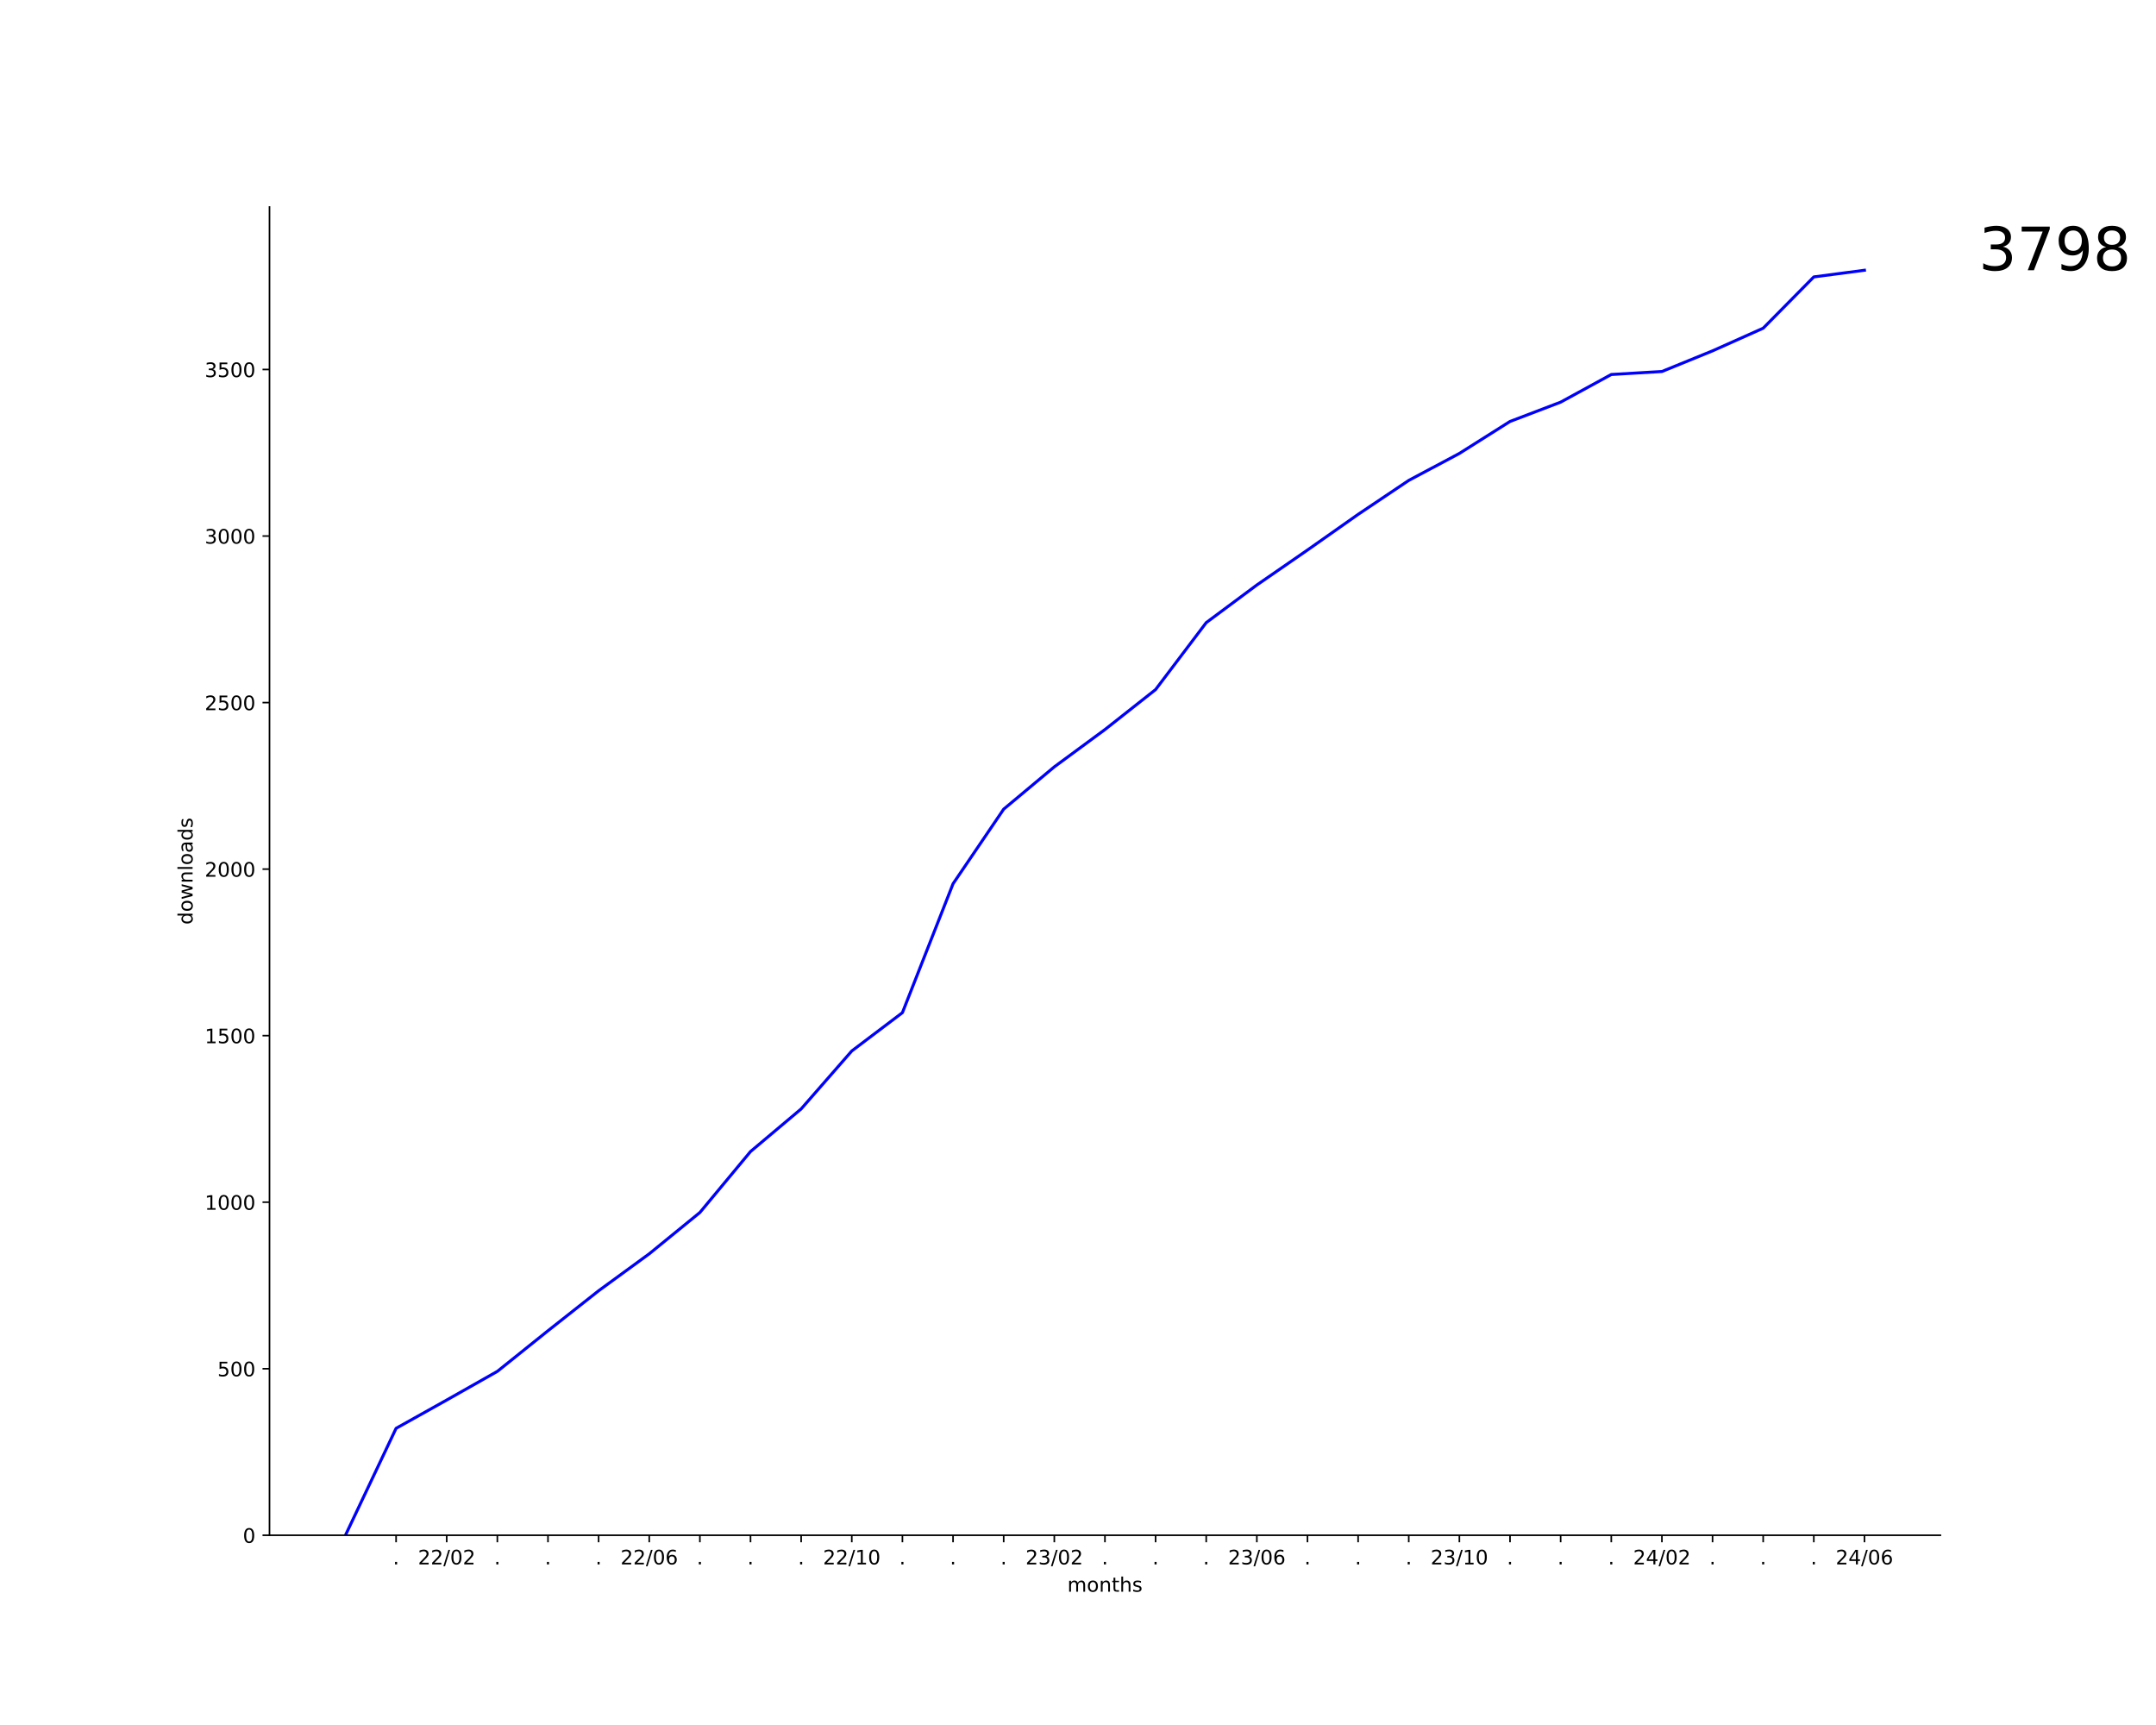
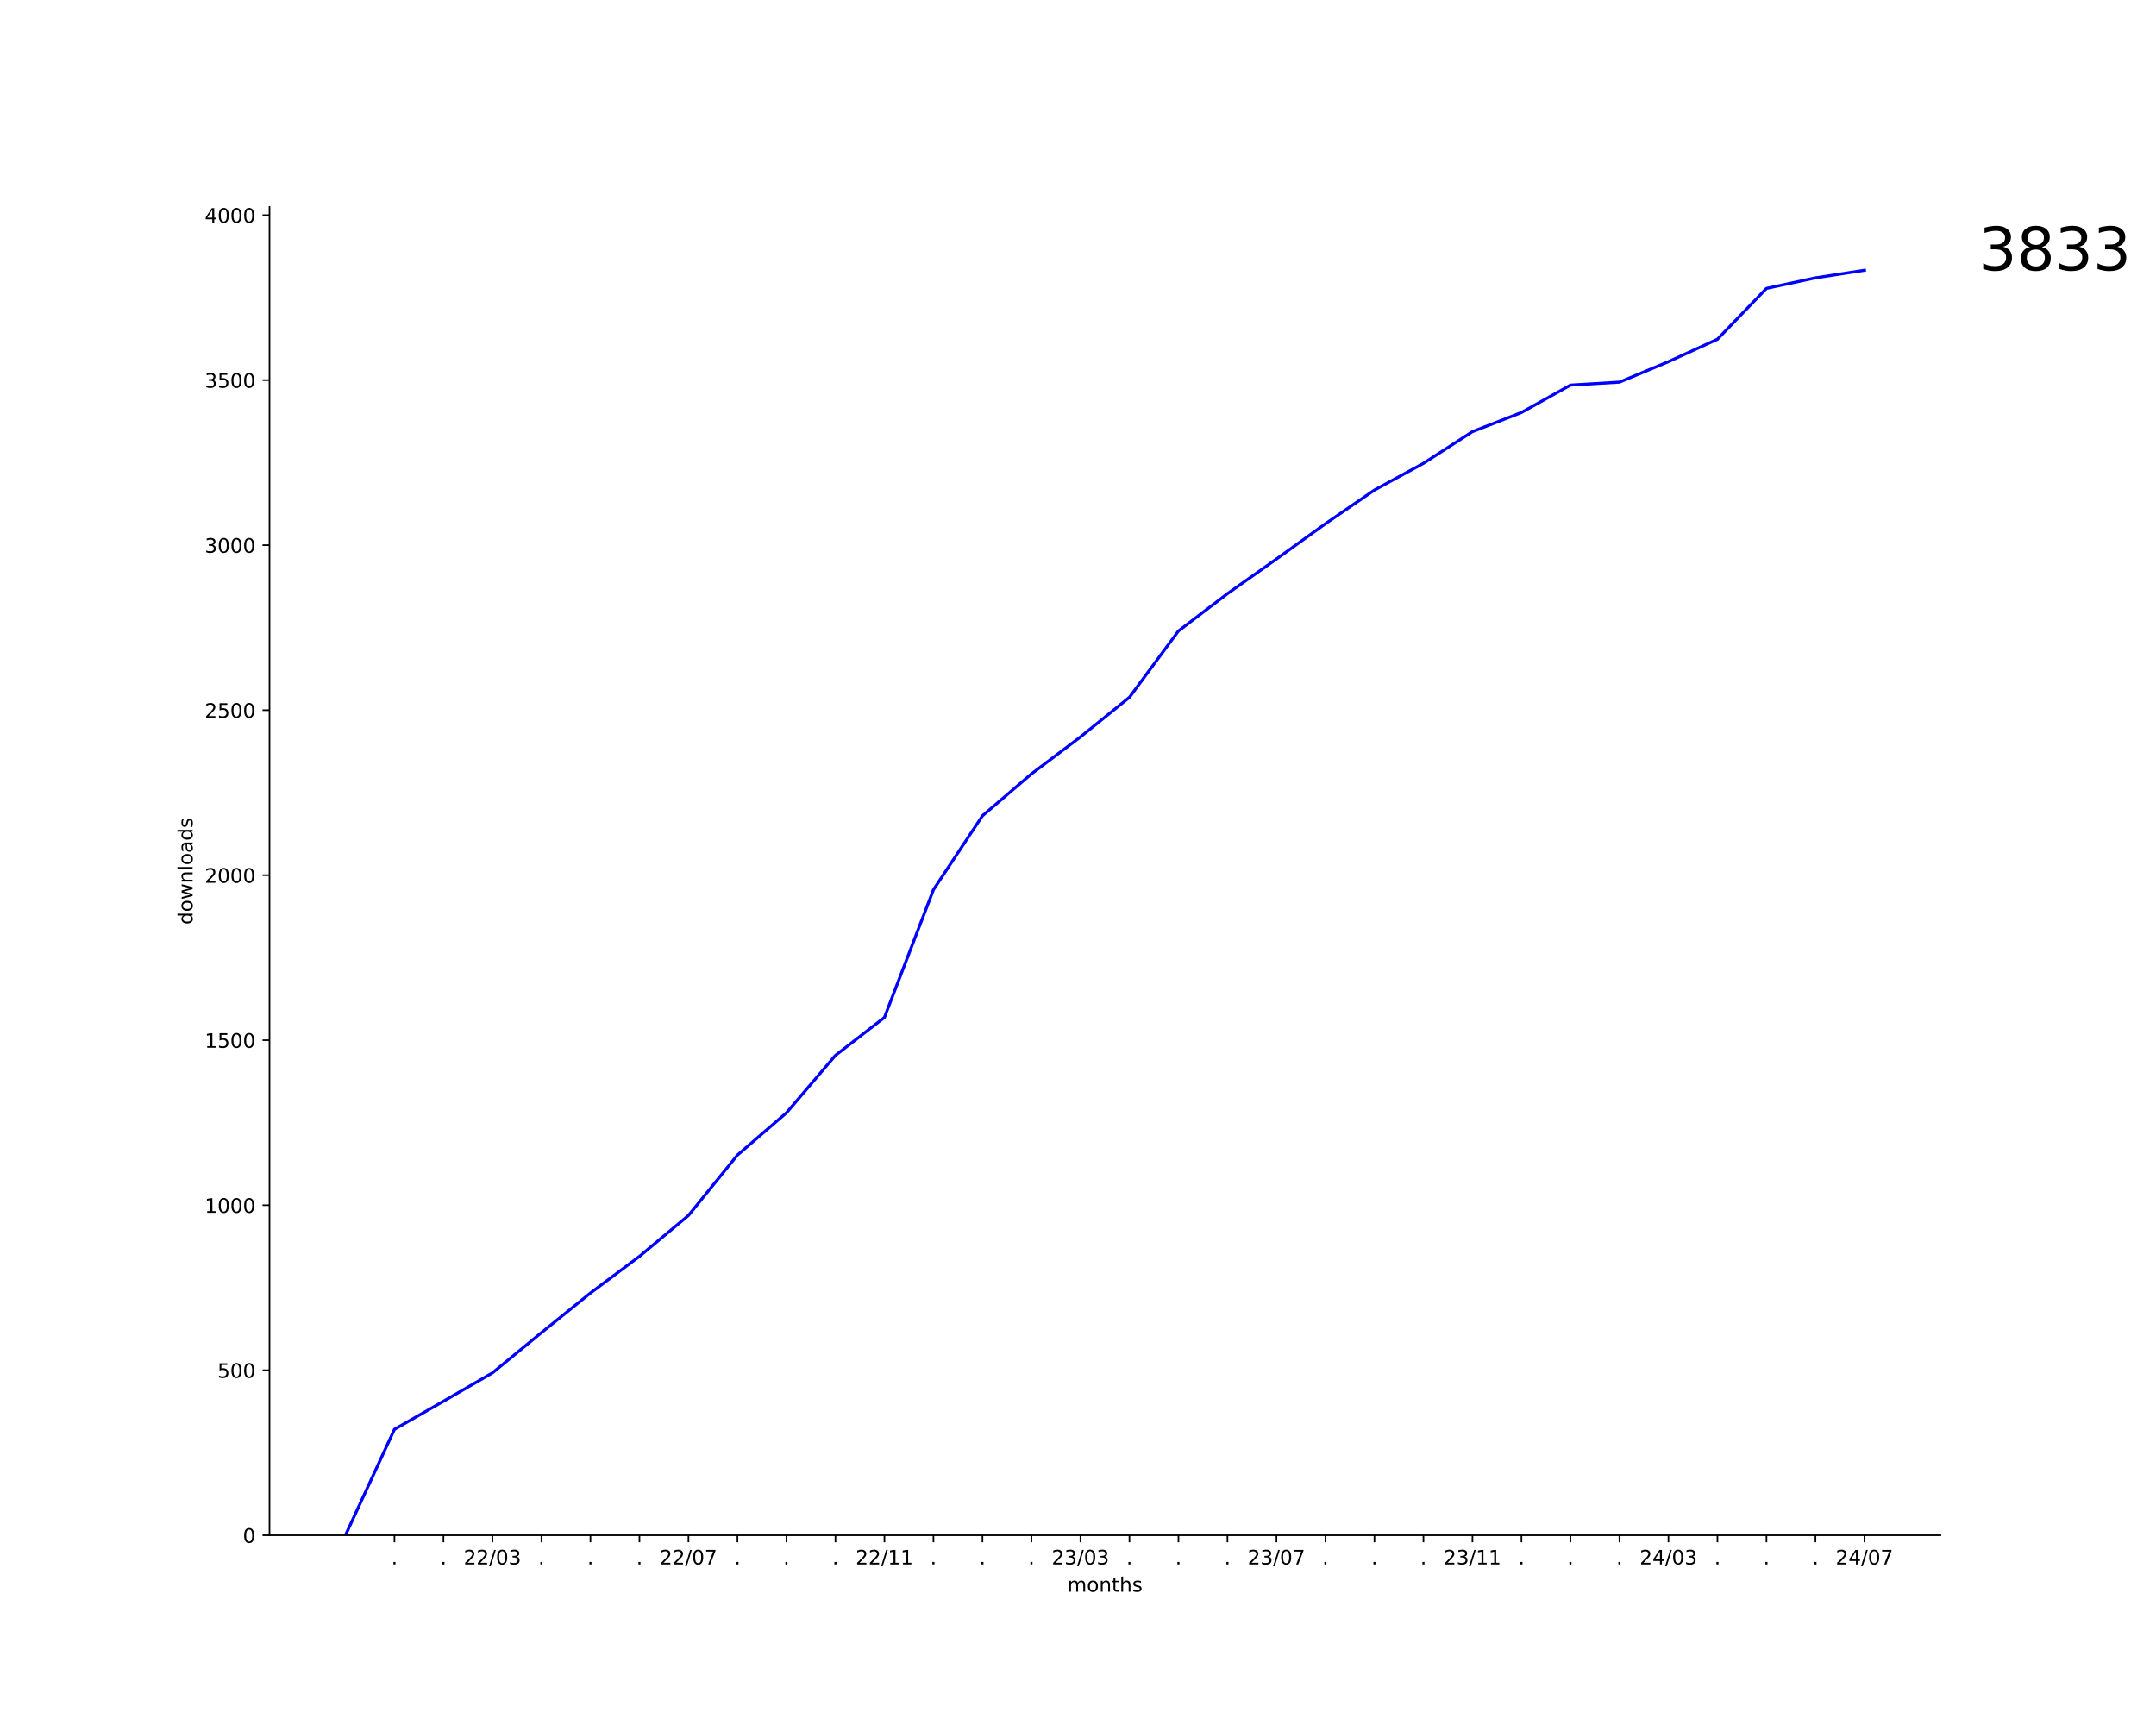
<svg xmlns="http://www.w3.org/2000/svg" xmlns:xlink="http://www.w3.org/1999/xlink" width="1080pt" height="864pt" viewBox="0 0 1080 864" version="1.1">
  <defs>
    <style type="text/css">*{stroke-linejoin: round; stroke-linecap: butt}</style>
  </defs>
  <g id="figure_1">
    <g id="patch_1">
      <path d="M 0 864  L 1080 864  L 1080 0  L 0 0  z " style="fill: #ffffff" />
    </g>
    <g id="axes_1">
      <g id="patch_2">
        <path d="M 135 768.96  L 972 768.96  L 972 103.68  L 135 103.68  z " style="fill: #ffffff" />
      </g>
      <g id="matplotlib.axis_1">
        <g id="xtick_1">
          <g id="line2d_1">
            <defs>
-               <path id="mad060a65c1" d="M 0 0  L 0 3.5  " style="stroke: #000000; stroke-width: 0.8" />
+               <path id="mf0cf3a2f2d" d="M 0 0  L 0 3.5  " style="stroke: #000000; stroke-width: 0.8" />
            </defs>
            <g>
-               <use xlink:href="#mad060a65c1" x="198.409" y="768.96" style="stroke: #000000; stroke-width: 0.8" />
+               <use xlink:href="#mf0cf3a2f2d" x="197.591" y="768.96" style="stroke: #000000; stroke-width: 0.8" />
            </g>
          </g>
          <g id="text_1">
-             <g transform="translate(196.82 783.5584) scale(0.1 -0.1)">
+             <g transform="translate(196.0018 783.5584) scale(0.1 -0.1)">
              <defs>
                <path id="DejaVuSans-2e" d="M 684 794  L 1344 794  L 1344 0  L 684 0  L 684 794  z " transform="scale(0.015625)" />
              </defs>
              <use xlink:href="#DejaVuSans-2e" />
            </g>
          </g>
        </g>
        <g id="xtick_2">
          <g id="line2d_2">
            <g>
-               <use xlink:href="#mad060a65c1" x="223.773" y="768.96" style="stroke: #000000; stroke-width: 0.8" />
+               <use xlink:href="#mf0cf3a2f2d" x="222.136" y="768.96" style="stroke: #000000; stroke-width: 0.8" />
            </g>
          </g>
          <g id="text_2">
-             <g transform="translate(209.3634 783.5584) scale(0.1 -0.1)">
+             <g transform="translate(220.5473 783.5584) scale(0.1 -0.1)">
+               <use xlink:href="#DejaVuSans-2e" />
+             </g>
+           </g>
+         </g>
+         <g id="xtick_3">
+           <g id="line2d_3">
+             <g>
+               <use xlink:href="#mf0cf3a2f2d" x="246.682" y="768.96" style="stroke: #000000; stroke-width: 0.8" />
+             </g>
+           </g>
+           <g id="text_3">
+             <g transform="translate(232.2724 783.5584) scale(0.1 -0.1)">
              <defs>
                <path id="DejaVuSans-32" d="M 1228 531  L 3431 531  L 3431 0  L 469 0  L 469 531  Q 828 903 1448 1529  Q 2069 2156 2228 2338  Q 2531 2678 2651 2914  Q 2772 3150 2772 3378  Q 2772 3750 2511 3984  Q 2250 4219 1831 4219  Q 1534 4219 1204 4116  Q 875 4013 500 3803  L 500 4441  Q 881 4594 1212 4672  Q 1544 4750 1819 4750  Q 2544 4750 2975 4387  Q 3406 4025 3406 3419  Q 3406 3131 3298 2873  Q 3191 2616 2906 2266  Q 2828 2175 2409 1742  Q 1991 1309 1228 531  z " transform="scale(0.015625)" />
                <path id="DejaVuSans-2f" d="M 1625 4666  L 2156 4666  L 531 -594  L 0 -594  L 1625 4666  z " transform="scale(0.015625)" />
                <path id="DejaVuSans-30" d="M 2034 4250  Q 1547 4250 1301 3770  Q 1056 3291 1056 2328  Q 1056 1369 1301 889  Q 1547 409 2034 409  Q 2525 409 2770 889  Q 3016 1369 3016 2328  Q 3016 3291 2770 3770  Q 2525 4250 2034 4250  z M 2034 4750  Q 2819 4750 3233 4129  Q 3647 3509 3647 2328  Q 3647 1150 3233 529  Q 2819 -91 2034 -91  Q 1250 -91 836 529  Q 422 1150 422 2328  Q 422 3509 836 4129  Q 1250 4750 2034 4750  z " transform="scale(0.015625)" />
+                 <path id="DejaVuSans-33" d="M 2597 2516  Q 3050 2419 3304 2112  Q 3559 1806 3559 1356  Q 3559 666 3084 287  Q 2609 -91 1734 -91  Q 1441 -91 1130 -33  Q 819 25 488 141  L 488 750  Q 750 597 1062 519  Q 1375 441 1716 441  Q 2309 441 2620 675  Q 2931 909 2931 1356  Q 2931 1769 2642 2001  Q 2353 2234 1838 2234  L 1294 2234  L 1294 2753  L 1863 2753  Q 2328 2753 2575 2939  Q 2822 3125 2822 3475  Q 2822 3834 2567 4026  Q 2313 4219 1838 4219  Q 1578 4219 1281 4162  Q 984 4106 628 3988  L 628 4550  Q 988 4650 1302 4700  Q 1616 4750 1894 4750  Q 2613 4750 3031 4423  Q 3450 4097 3450 3541  Q 3450 3153 3228 2886  Q 3006 2619 2597 2516  z " transform="scale(0.015625)" />
              </defs>
              <use xlink:href="#DejaVuSans-32" />
              <use xlink:href="#DejaVuSans-32" x="63.623" />
              <use xlink:href="#DejaVuSans-2f" x="127.246" />
              <use xlink:href="#DejaVuSans-30" x="160.938" />
-               <use xlink:href="#DejaVuSans-32" x="224.561" />
-             </g>
-           </g>
-         </g>
-         <g id="xtick_3">
-           <g id="line2d_3">
-             <g>
-               <use xlink:href="#mad060a65c1" x="249.136" y="768.96" style="stroke: #000000; stroke-width: 0.8" />
-             </g>
-           </g>
-           <g id="text_3">
-             <g transform="translate(247.5473 783.5584) scale(0.1 -0.1)">
-               <use xlink:href="#DejaVuSans-2e" />
+               <use xlink:href="#DejaVuSans-33" x="224.561" />
            </g>
          </g>
        </g>
        <g id="xtick_4">
          <g id="line2d_4">
            <g>
-               <use xlink:href="#mad060a65c1" x="274.5" y="768.96" style="stroke: #000000; stroke-width: 0.8" />
+               <use xlink:href="#mf0cf3a2f2d" x="271.227" y="768.96" style="stroke: #000000; stroke-width: 0.8" />
            </g>
          </g>
          <g id="text_4">
-             <g transform="translate(272.9109 783.5584) scale(0.1 -0.1)">
+             <g transform="translate(269.6382 783.5584) scale(0.1 -0.1)">
              <use xlink:href="#DejaVuSans-2e" />
            </g>
          </g>
        </g>
        <g id="xtick_5">
          <g id="line2d_5">
            <g>
-               <use xlink:href="#mad060a65c1" x="299.864" y="768.96" style="stroke: #000000; stroke-width: 0.8" />
+               <use xlink:href="#mf0cf3a2f2d" x="295.773" y="768.96" style="stroke: #000000; stroke-width: 0.8" />
            </g>
          </g>
          <g id="text_5">
-             <g transform="translate(298.2746 783.5584) scale(0.1 -0.1)">
+             <g transform="translate(294.1837 783.5584) scale(0.1 -0.1)">
              <use xlink:href="#DejaVuSans-2e" />
            </g>
          </g>
        </g>
        <g id="xtick_6">
          <g id="line2d_6">
            <g>
-               <use xlink:href="#mad060a65c1" x="325.227" y="768.96" style="stroke: #000000; stroke-width: 0.8" />
+               <use xlink:href="#mf0cf3a2f2d" x="320.318" y="768.96" style="stroke: #000000; stroke-width: 0.8" />
            </g>
          </g>
          <g id="text_6">
-             <g transform="translate(310.8179 783.5584) scale(0.1 -0.1)">
-               <defs>
-                 <path id="DejaVuSans-36" d="M 2113 2584  Q 1688 2584 1439 2293  Q 1191 2003 1191 1497  Q 1191 994 1439 701  Q 1688 409 2113 409  Q 2538 409 2786 701  Q 3034 994 3034 1497  Q 3034 2003 2786 2293  Q 2538 2584 2113 2584  z M 3366 4563  L 3366 3988  Q 3128 4100 2886 4159  Q 2644 4219 2406 4219  Q 1781 4219 1451 3797  Q 1122 3375 1075 2522  Q 1259 2794 1537 2939  Q 1816 3084 2150 3084  Q 2853 3084 3261 2657  Q 3669 2231 3669 1497  Q 3669 778 3244 343  Q 2819 -91 2113 -91  Q 1303 -91 875 529  Q 447 1150 447 2328  Q 447 3434 972 4092  Q 1497 4750 2381 4750  Q 2619 4750 2861 4703  Q 3103 4656 3366 4563  z " transform="scale(0.015625)" />
-               </defs>
-               <use xlink:href="#DejaVuSans-32" />
-               <use xlink:href="#DejaVuSans-32" x="63.623" />
-               <use xlink:href="#DejaVuSans-2f" x="127.246" />
-               <use xlink:href="#DejaVuSans-30" x="160.938" />
-               <use xlink:href="#DejaVuSans-36" x="224.561" />
+             <g transform="translate(318.7291 783.5584) scale(0.1 -0.1)">
+               <use xlink:href="#DejaVuSans-2e" />
            </g>
          </g>
        </g>
        <g id="xtick_7">
          <g id="line2d_7">
            <g>
-               <use xlink:href="#mad060a65c1" x="350.591" y="768.96" style="stroke: #000000; stroke-width: 0.8" />
+               <use xlink:href="#mf0cf3a2f2d" x="344.864" y="768.96" style="stroke: #000000; stroke-width: 0.8" />
            </g>
          </g>
          <g id="text_7">
-             <g transform="translate(349.0018 783.5584) scale(0.1 -0.1)">
-               <use xlink:href="#DejaVuSans-2e" />
+             <g transform="translate(330.4543 783.5584) scale(0.1 -0.1)">
+               <defs>
+                 <path id="DejaVuSans-37" d="M 525 4666  L 3525 4666  L 3525 4397  L 1831 0  L 1172 0  L 2766 4134  L 525 4134  L 525 4666  z " transform="scale(0.015625)" />
+               </defs>
+               <use xlink:href="#DejaVuSans-32" />
+               <use xlink:href="#DejaVuSans-32" x="63.623" />
+               <use xlink:href="#DejaVuSans-2f" x="127.246" />
+               <use xlink:href="#DejaVuSans-30" x="160.938" />
+               <use xlink:href="#DejaVuSans-37" x="224.561" />
            </g>
          </g>
        </g>
        <g id="xtick_8">
          <g id="line2d_8">
            <g>
-               <use xlink:href="#mad060a65c1" x="375.955" y="768.96" style="stroke: #000000; stroke-width: 0.8" />
+               <use xlink:href="#mf0cf3a2f2d" x="369.409" y="768.96" style="stroke: #000000; stroke-width: 0.8" />
            </g>
          </g>
          <g id="text_8">
-             <g transform="translate(374.3655 783.5584) scale(0.1 -0.1)">
+             <g transform="translate(367.82 783.5584) scale(0.1 -0.1)">
              <use xlink:href="#DejaVuSans-2e" />
            </g>
          </g>
        </g>
        <g id="xtick_9">
          <g id="line2d_9">
            <g>
-               <use xlink:href="#mad060a65c1" x="401.318" y="768.96" style="stroke: #000000; stroke-width: 0.8" />
+               <use xlink:href="#mf0cf3a2f2d" x="393.955" y="768.96" style="stroke: #000000; stroke-width: 0.8" />
            </g>
          </g>
          <g id="text_9">
-             <g transform="translate(399.7291 783.5584) scale(0.1 -0.1)">
+             <g transform="translate(392.3655 783.5584) scale(0.1 -0.1)">
              <use xlink:href="#DejaVuSans-2e" />
            </g>
          </g>
        </g>
        <g id="xtick_10">
          <g id="line2d_10">
            <g>
-               <use xlink:href="#mad060a65c1" x="426.682" y="768.96" style="stroke: #000000; stroke-width: 0.8" />
+               <use xlink:href="#mf0cf3a2f2d" x="418.5" y="768.96" style="stroke: #000000; stroke-width: 0.8" />
            </g>
          </g>
          <g id="text_10">
-             <g transform="translate(412.2724 783.5584) scale(0.1 -0.1)">
+             <g transform="translate(416.9109 783.5584) scale(0.1 -0.1)">
+               <use xlink:href="#DejaVuSans-2e" />
+             </g>
+           </g>
+         </g>
+         <g id="xtick_11">
+           <g id="line2d_11">
+             <g>
+               <use xlink:href="#mf0cf3a2f2d" x="443.045" y="768.96" style="stroke: #000000; stroke-width: 0.8" />
+             </g>
+           </g>
+           <g id="text_11">
+             <g transform="translate(428.6361 783.5584) scale(0.1 -0.1)">
              <defs>
                <path id="DejaVuSans-31" d="M 794 531  L 1825 531  L 1825 4091  L 703 3866  L 703 4441  L 1819 4666  L 2450 4666  L 2450 531  L 3481 531  L 3481 0  L 794 0  L 794 531  z " transform="scale(0.015625)" />
              </defs>
              <use xlink:href="#DejaVuSans-32" />
              <use xlink:href="#DejaVuSans-32" x="63.623" />
              <use xlink:href="#DejaVuSans-2f" x="127.246" />
              <use xlink:href="#DejaVuSans-31" x="160.938" />
-               <use xlink:href="#DejaVuSans-30" x="224.561" />
-             </g>
-           </g>
-         </g>
-         <g id="xtick_11">
-           <g id="line2d_11">
-             <g>
-               <use xlink:href="#mad060a65c1" x="452.045" y="768.96" style="stroke: #000000; stroke-width: 0.8" />
-             </g>
-           </g>
-           <g id="text_11">
-             <g transform="translate(450.4564 783.5584) scale(0.1 -0.1)">
-               <use xlink:href="#DejaVuSans-2e" />
+               <use xlink:href="#DejaVuSans-31" x="224.561" />
            </g>
          </g>
        </g>
        <g id="xtick_12">
          <g id="line2d_12">
            <g>
-               <use xlink:href="#mad060a65c1" x="477.409" y="768.96" style="stroke: #000000; stroke-width: 0.8" />
+               <use xlink:href="#mf0cf3a2f2d" x="467.591" y="768.96" style="stroke: #000000; stroke-width: 0.8" />
            </g>
          </g>
          <g id="text_12">
-             <g transform="translate(475.82 783.5584) scale(0.1 -0.1)">
+             <g transform="translate(466.0018 783.5584) scale(0.1 -0.1)">
              <use xlink:href="#DejaVuSans-2e" />
            </g>
          </g>
        </g>
        <g id="xtick_13">
          <g id="line2d_13">
            <g>
-               <use xlink:href="#mad060a65c1" x="502.773" y="768.96" style="stroke: #000000; stroke-width: 0.8" />
+               <use xlink:href="#mf0cf3a2f2d" x="492.136" y="768.96" style="stroke: #000000; stroke-width: 0.8" />
            </g>
          </g>
          <g id="text_13">
-             <g transform="translate(501.1837 783.5584) scale(0.1 -0.1)">
+             <g transform="translate(490.5473 783.5584) scale(0.1 -0.1)">
              <use xlink:href="#DejaVuSans-2e" />
            </g>
          </g>
        </g>
        <g id="xtick_14">
          <g id="line2d_14">
            <g>
-               <use xlink:href="#mad060a65c1" x="528.136" y="768.96" style="stroke: #000000; stroke-width: 0.8" />
+               <use xlink:href="#mf0cf3a2f2d" x="516.682" y="768.96" style="stroke: #000000; stroke-width: 0.8" />
            </g>
          </g>
          <g id="text_14">
-             <g transform="translate(513.727 783.5584) scale(0.1 -0.1)">
-               <defs>
-                 <path id="DejaVuSans-33" d="M 2597 2516  Q 3050 2419 3304 2112  Q 3559 1806 3559 1356  Q 3559 666 3084 287  Q 2609 -91 1734 -91  Q 1441 -91 1130 -33  Q 819 25 488 141  L 488 750  Q 750 597 1062 519  Q 1375 441 1716 441  Q 2309 441 2620 675  Q 2931 909 2931 1356  Q 2931 1769 2642 2001  Q 2353 2234 1838 2234  L 1294 2234  L 1294 2753  L 1863 2753  Q 2328 2753 2575 2939  Q 2822 3125 2822 3475  Q 2822 3834 2567 4026  Q 2313 4219 1838 4219  Q 1578 4219 1281 4162  Q 984 4106 628 3988  L 628 4550  Q 988 4650 1302 4700  Q 1616 4750 1894 4750  Q 2613 4750 3031 4423  Q 3450 4097 3450 3541  Q 3450 3153 3228 2886  Q 3006 2619 2597 2516  z " transform="scale(0.015625)" />
-               </defs>
-               <use xlink:href="#DejaVuSans-32" />
-               <use xlink:href="#DejaVuSans-33" x="63.623" />
-               <use xlink:href="#DejaVuSans-2f" x="127.246" />
-               <use xlink:href="#DejaVuSans-30" x="160.938" />
-               <use xlink:href="#DejaVuSans-32" x="224.561" />
+             <g transform="translate(515.0928 783.5584) scale(0.1 -0.1)">
+               <use xlink:href="#DejaVuSans-2e" />
            </g>
          </g>
        </g>
        <g id="xtick_15">
          <g id="line2d_15">
            <g>
-               <use xlink:href="#mad060a65c1" x="553.5" y="768.96" style="stroke: #000000; stroke-width: 0.8" />
+               <use xlink:href="#mf0cf3a2f2d" x="541.227" y="768.96" style="stroke: #000000; stroke-width: 0.8" />
            </g>
          </g>
          <g id="text_15">
-             <g transform="translate(551.9109 783.5584) scale(0.1 -0.1)">
-               <use xlink:href="#DejaVuSans-2e" />
+             <g transform="translate(526.8179 783.5584) scale(0.1 -0.1)">
+               <use xlink:href="#DejaVuSans-32" />
+               <use xlink:href="#DejaVuSans-33" x="63.623" />
+               <use xlink:href="#DejaVuSans-2f" x="127.246" />
+               <use xlink:href="#DejaVuSans-30" x="160.938" />
+               <use xlink:href="#DejaVuSans-33" x="224.561" />
            </g>
          </g>
        </g>
        <g id="xtick_16">
          <g id="line2d_16">
            <g>
-               <use xlink:href="#mad060a65c1" x="578.864" y="768.96" style="stroke: #000000; stroke-width: 0.8" />
+               <use xlink:href="#mf0cf3a2f2d" x="565.773" y="768.96" style="stroke: #000000; stroke-width: 0.8" />
            </g>
          </g>
          <g id="text_16">
-             <g transform="translate(577.2746 783.5584) scale(0.1 -0.1)">
+             <g transform="translate(564.1837 783.5584) scale(0.1 -0.1)">
              <use xlink:href="#DejaVuSans-2e" />
            </g>
          </g>
        </g>
        <g id="xtick_17">
          <g id="line2d_17">
            <g>
-               <use xlink:href="#mad060a65c1" x="604.227" y="768.96" style="stroke: #000000; stroke-width: 0.8" />
+               <use xlink:href="#mf0cf3a2f2d" x="590.318" y="768.96" style="stroke: #000000; stroke-width: 0.8" />
            </g>
          </g>
          <g id="text_17">
-             <g transform="translate(602.6382 783.5584) scale(0.1 -0.1)">
+             <g transform="translate(588.7291 783.5584) scale(0.1 -0.1)">
              <use xlink:href="#DejaVuSans-2e" />
            </g>
          </g>
        </g>
        <g id="xtick_18">
          <g id="line2d_18">
            <g>
-               <use xlink:href="#mad060a65c1" x="629.591" y="768.96" style="stroke: #000000; stroke-width: 0.8" />
+               <use xlink:href="#mf0cf3a2f2d" x="614.864" y="768.96" style="stroke: #000000; stroke-width: 0.8" />
            </g>
          </g>
          <g id="text_18">
-             <g transform="translate(615.1815 783.5584) scale(0.1 -0.1)">
-               <use xlink:href="#DejaVuSans-32" />
-               <use xlink:href="#DejaVuSans-33" x="63.623" />
-               <use xlink:href="#DejaVuSans-2f" x="127.246" />
-               <use xlink:href="#DejaVuSans-30" x="160.938" />
-               <use xlink:href="#DejaVuSans-36" x="224.561" />
+             <g transform="translate(613.2746 783.5584) scale(0.1 -0.1)">
+               <use xlink:href="#DejaVuSans-2e" />
            </g>
          </g>
        </g>
        <g id="xtick_19">
          <g id="line2d_19">
            <g>
-               <use xlink:href="#mad060a65c1" x="654.955" y="768.96" style="stroke: #000000; stroke-width: 0.8" />
+               <use xlink:href="#mf0cf3a2f2d" x="639.409" y="768.96" style="stroke: #000000; stroke-width: 0.8" />
            </g>
          </g>
          <g id="text_19">
-             <g transform="translate(653.3655 783.5584) scale(0.1 -0.1)">
-               <use xlink:href="#DejaVuSans-2e" />
+             <g transform="translate(624.9997 783.5584) scale(0.1 -0.1)">
+               <use xlink:href="#DejaVuSans-32" />
+               <use xlink:href="#DejaVuSans-33" x="63.623" />
+               <use xlink:href="#DejaVuSans-2f" x="127.246" />
+               <use xlink:href="#DejaVuSans-30" x="160.938" />
+               <use xlink:href="#DejaVuSans-37" x="224.561" />
            </g>
          </g>
        </g>
        <g id="xtick_20">
          <g id="line2d_20">
            <g>
-               <use xlink:href="#mad060a65c1" x="680.318" y="768.96" style="stroke: #000000; stroke-width: 0.8" />
+               <use xlink:href="#mf0cf3a2f2d" x="663.955" y="768.96" style="stroke: #000000; stroke-width: 0.8" />
            </g>
          </g>
          <g id="text_20">
-             <g transform="translate(678.7291 783.5584) scale(0.1 -0.1)">
+             <g transform="translate(662.3655 783.5584) scale(0.1 -0.1)">
              <use xlink:href="#DejaVuSans-2e" />
            </g>
          </g>
        </g>
        <g id="xtick_21">
          <g id="line2d_21">
            <g>
-               <use xlink:href="#mad060a65c1" x="705.682" y="768.96" style="stroke: #000000; stroke-width: 0.8" />
+               <use xlink:href="#mf0cf3a2f2d" x="688.5" y="768.96" style="stroke: #000000; stroke-width: 0.8" />
            </g>
          </g>
          <g id="text_21">
-             <g transform="translate(704.0928 783.5584) scale(0.1 -0.1)">
+             <g transform="translate(686.9109 783.5584) scale(0.1 -0.1)">
              <use xlink:href="#DejaVuSans-2e" />
            </g>
          </g>
        </g>
        <g id="xtick_22">
          <g id="line2d_22">
            <g>
-               <use xlink:href="#mad060a65c1" x="731.045" y="768.96" style="stroke: #000000; stroke-width: 0.8" />
+               <use xlink:href="#mf0cf3a2f2d" x="713.045" y="768.96" style="stroke: #000000; stroke-width: 0.8" />
            </g>
          </g>
          <g id="text_22">
-             <g transform="translate(716.6361 783.5584) scale(0.1 -0.1)">
-               <use xlink:href="#DejaVuSans-32" />
-               <use xlink:href="#DejaVuSans-33" x="63.623" />
-               <use xlink:href="#DejaVuSans-2f" x="127.246" />
-               <use xlink:href="#DejaVuSans-31" x="160.938" />
-               <use xlink:href="#DejaVuSans-30" x="224.561" />
+             <g transform="translate(711.4564 783.5584) scale(0.1 -0.1)">
+               <use xlink:href="#DejaVuSans-2e" />
            </g>
          </g>
        </g>
        <g id="xtick_23">
          <g id="line2d_23">
            <g>
-               <use xlink:href="#mad060a65c1" x="756.409" y="768.96" style="stroke: #000000; stroke-width: 0.8" />
+               <use xlink:href="#mf0cf3a2f2d" x="737.591" y="768.96" style="stroke: #000000; stroke-width: 0.8" />
            </g>
          </g>
          <g id="text_23">
-             <g transform="translate(754.82 783.5584) scale(0.1 -0.1)">
-               <use xlink:href="#DejaVuSans-2e" />
+             <g transform="translate(723.1815 783.5584) scale(0.1 -0.1)">
+               <use xlink:href="#DejaVuSans-32" />
+               <use xlink:href="#DejaVuSans-33" x="63.623" />
+               <use xlink:href="#DejaVuSans-2f" x="127.246" />
+               <use xlink:href="#DejaVuSans-31" x="160.938" />
+               <use xlink:href="#DejaVuSans-31" x="224.561" />
            </g>
          </g>
        </g>
        <g id="xtick_24">
          <g id="line2d_24">
            <g>
-               <use xlink:href="#mad060a65c1" x="781.773" y="768.96" style="stroke: #000000; stroke-width: 0.8" />
+               <use xlink:href="#mf0cf3a2f2d" x="762.136" y="768.96" style="stroke: #000000; stroke-width: 0.8" />
            </g>
          </g>
          <g id="text_24">
-             <g transform="translate(780.1837 783.5584) scale(0.1 -0.1)">
+             <g transform="translate(760.5473 783.5584) scale(0.1 -0.1)">
              <use xlink:href="#DejaVuSans-2e" />
            </g>
          </g>
        </g>
        <g id="xtick_25">
          <g id="line2d_25">
            <g>
-               <use xlink:href="#mad060a65c1" x="807.136" y="768.96" style="stroke: #000000; stroke-width: 0.8" />
+               <use xlink:href="#mf0cf3a2f2d" x="786.682" y="768.96" style="stroke: #000000; stroke-width: 0.8" />
            </g>
          </g>
          <g id="text_25">
-             <g transform="translate(805.5473 783.5584) scale(0.1 -0.1)">
+             <g transform="translate(785.0928 783.5584) scale(0.1 -0.1)">
              <use xlink:href="#DejaVuSans-2e" />
            </g>
          </g>
        </g>
        <g id="xtick_26">
          <g id="line2d_26">
            <g>
-               <use xlink:href="#mad060a65c1" x="832.5" y="768.96" style="stroke: #000000; stroke-width: 0.8" />
+               <use xlink:href="#mf0cf3a2f2d" x="811.227" y="768.96" style="stroke: #000000; stroke-width: 0.8" />
            </g>
          </g>
          <g id="text_26">
-             <g transform="translate(818.0906 783.5584) scale(0.1 -0.1)">
+             <g transform="translate(809.6382 783.5584) scale(0.1 -0.1)">
+               <use xlink:href="#DejaVuSans-2e" />
+             </g>
+           </g>
+         </g>
+         <g id="xtick_27">
+           <g id="line2d_27">
+             <g>
+               <use xlink:href="#mf0cf3a2f2d" x="835.773" y="768.96" style="stroke: #000000; stroke-width: 0.8" />
+             </g>
+           </g>
+           <g id="text_27">
+             <g transform="translate(821.3634 783.5584) scale(0.1 -0.1)">
              <defs>
                <path id="DejaVuSans-34" d="M 2419 4116  L 825 1625  L 2419 1625  L 2419 4116  z M 2253 4666  L 3047 4666  L 3047 1625  L 3713 1625  L 3713 1100  L 3047 1100  L 3047 0  L 2419 0  L 2419 1100  L 313 1100  L 313 1709  L 2253 4666  z " transform="scale(0.015625)" />
              </defs>
              <use xlink:href="#DejaVuSans-32" />
              <use xlink:href="#DejaVuSans-34" x="63.623" />
              <use xlink:href="#DejaVuSans-2f" x="127.246" />
              <use xlink:href="#DejaVuSans-30" x="160.938" />
-               <use xlink:href="#DejaVuSans-32" x="224.561" />
-             </g>
-           </g>
-         </g>
-         <g id="xtick_27">
-           <g id="line2d_27">
-             <g>
-               <use xlink:href="#mad060a65c1" x="857.864" y="768.96" style="stroke: #000000; stroke-width: 0.8" />
-             </g>
-           </g>
-           <g id="text_27">
-             <g transform="translate(856.2746 783.5584) scale(0.1 -0.1)">
-               <use xlink:href="#DejaVuSans-2e" />
+               <use xlink:href="#DejaVuSans-33" x="224.561" />
            </g>
          </g>
        </g>
        <g id="xtick_28">
          <g id="line2d_28">
            <g>
-               <use xlink:href="#mad060a65c1" x="883.227" y="768.96" style="stroke: #000000; stroke-width: 0.8" />
+               <use xlink:href="#mf0cf3a2f2d" x="860.318" y="768.96" style="stroke: #000000; stroke-width: 0.8" />
            </g>
          </g>
          <g id="text_28">
-             <g transform="translate(881.6382 783.5584) scale(0.1 -0.1)">
+             <g transform="translate(858.7291 783.5584) scale(0.1 -0.1)">
              <use xlink:href="#DejaVuSans-2e" />
            </g>
          </g>
        </g>
        <g id="xtick_29">
          <g id="line2d_29">
            <g>
-               <use xlink:href="#mad060a65c1" x="908.591" y="768.96" style="stroke: #000000; stroke-width: 0.8" />
+               <use xlink:href="#mf0cf3a2f2d" x="884.864" y="768.96" style="stroke: #000000; stroke-width: 0.8" />
            </g>
          </g>
          <g id="text_29">
-             <g transform="translate(907.0018 783.5584) scale(0.1 -0.1)">
+             <g transform="translate(883.2746 783.5584) scale(0.1 -0.1)">
              <use xlink:href="#DejaVuSans-2e" />
            </g>
          </g>
        </g>
        <g id="xtick_30">
          <g id="line2d_30">
            <g>
-               <use xlink:href="#mad060a65c1" x="933.955" y="768.96" style="stroke: #000000; stroke-width: 0.8" />
+               <use xlink:href="#mf0cf3a2f2d" x="909.409" y="768.96" style="stroke: #000000; stroke-width: 0.8" />
            </g>
          </g>
          <g id="text_30">
+             <g transform="translate(907.82 783.5584) scale(0.1 -0.1)">
+               <use xlink:href="#DejaVuSans-2e" />
+             </g>
+           </g>
+         </g>
+         <g id="xtick_31">
+           <g id="line2d_31">
+             <g>
+               <use xlink:href="#mf0cf3a2f2d" x="933.955" y="768.96" style="stroke: #000000; stroke-width: 0.8" />
+             </g>
+           </g>
+           <g id="text_31">
            <g transform="translate(919.5452 783.5584) scale(0.1 -0.1)">
              <use xlink:href="#DejaVuSans-32" />
              <use xlink:href="#DejaVuSans-34" x="63.623" />
              <use xlink:href="#DejaVuSans-2f" x="127.246" />
              <use xlink:href="#DejaVuSans-30" x="160.938" />
-               <use xlink:href="#DejaVuSans-36" x="224.561" />
-             </g>
-           </g>
-         </g>
-         <g id="text_31">
+               <use xlink:href="#DejaVuSans-37" x="224.561" />
+             </g>
+           </g>
+         </g>
+         <g id="text_32">
          <g transform="translate(534.668 797.2366) scale(0.1 -0.1)">
            <defs>
              <path id="DejaVuSans-6d" d="M 3328 2828  Q 3544 3216 3844 3400  Q 4144 3584 4550 3584  Q 5097 3584 5394 3201  Q 5691 2819 5691 2113  L 5691 0  L 5113 0  L 5113 2094  Q 5113 2597 4934 2840  Q 4756 3084 4391 3084  Q 3944 3084 3684 2787  Q 3425 2491 3425 1978  L 3425 0  L 2847 0  L 2847 2094  Q 2847 2600 2669 2842  Q 2491 3084 2119 3084  Q 1678 3084 1418 2786  Q 1159 2488 1159 1978  L 1159 0  L 581 0  L 581 3500  L 1159 3500  L 1159 2956  Q 1356 3278 1631 3431  Q 1906 3584 2284 3584  Q 2666 3584 2933 3390  Q 3200 3197 3328 2828  z " transform="scale(0.015625)" />
              <path id="DejaVuSans-6f" d="M 1959 3097  Q 1497 3097 1228 2736  Q 959 2375 959 1747  Q 959 1119 1226 758  Q 1494 397 1959 397  Q 2419 397 2687 759  Q 2956 1122 2956 1747  Q 2956 2369 2687 2733  Q 2419 3097 1959 3097  z M 1959 3584  Q 2709 3584 3137 3096  Q 3566 2609 3566 1747  Q 3566 888 3137 398  Q 2709 -91 1959 -91  Q 1206 -91 779 398  Q 353 888 353 1747  Q 353 2609 779 3096  Q 1206 3584 1959 3584  z " transform="scale(0.015625)" />
              <path id="DejaVuSans-6e" d="M 3513 2113  L 3513 0  L 2938 0  L 2938 2094  Q 2938 2591 2744 2837  Q 2550 3084 2163 3084  Q 1697 3084 1428 2787  Q 1159 2491 1159 1978  L 1159 0  L 581 0  L 581 3500  L 1159 3500  L 1159 2956  Q 1366 3272 1645 3428  Q 1925 3584 2291 3584  Q 2894 3584 3203 3211  Q 3513 2838 3513 2113  z " transform="scale(0.015625)" />
              <path id="DejaVuSans-74" d="M 1172 4494  L 1172 3500  L 2356 3500  L 2356 3053  L 1172 3053  L 1172 1153  Q 1172 725 1289 603  Q 1406 481 1766 481  L 2356 481  L 2356 0  L 1766 0  Q 1100 0 847 248  Q 594 497 594 1153  L 594 3053  L 172 3053  L 172 3500  L 594 3500  L 594 4494  L 1172 4494  z " transform="scale(0.015625)" />
              <path id="DejaVuSans-68" d="M 3513 2113  L 3513 0  L 2938 0  L 2938 2094  Q 2938 2591 2744 2837  Q 2550 3084 2163 3084  Q 1697 3084 1428 2787  Q 1159 2491 1159 1978  L 1159 0  L 581 0  L 581 4863  L 1159 4863  L 1159 2956  Q 1366 3272 1645 3428  Q 1925 3584 2291 3584  Q 2894 3584 3203 3211  Q 3513 2838 3513 2113  z " transform="scale(0.015625)" />
              <path id="DejaVuSans-73" d="M 2834 3397  L 2834 2853  Q 2591 2978 2328 3040  Q 2066 3103 1784 3103  Q 1356 3103 1142 2972  Q 928 2841 928 2578  Q 928 2378 1081 2264  Q 1234 2150 1697 2047  L 1894 2003  Q 2506 1872 2764 1633  Q 3022 1394 3022 966  Q 3022 478 2636 193  Q 2250 -91 1575 -91  Q 1294 -91 989 -36  Q 684 19 347 128  L 347 722  Q 666 556 975 473  Q 1284 391 1588 391  Q 1994 391 2212 530  Q 2431 669 2431 922  Q 2431 1156 2273 1281  Q 2116 1406 1581 1522  L 1381 1569  Q 847 1681 609 1914  Q 372 2147 372 2553  Q 372 3047 722 3315  Q 1072 3584 1716 3584  Q 2034 3584 2315 3537  Q 2597 3491 2834 3397  z " transform="scale(0.015625)" />
            </defs>
            <use xlink:href="#DejaVuSans-6d" />
            <use xlink:href="#DejaVuSans-6f" x="97.412" />
            <use xlink:href="#DejaVuSans-6e" x="158.594" />
            <use xlink:href="#DejaVuSans-74" x="221.973" />
            <use xlink:href="#DejaVuSans-68" x="261.182" />
            <use xlink:href="#DejaVuSans-73" x="324.561" />
          </g>
        </g>
      </g>
      <g id="matplotlib.axis_2">
        <g id="ytick_1">
-           <g id="line2d_31">
+           <g id="line2d_32">
            <defs>
-               <path id="m7d37894ca9" d="M 0 0  L -3.5 0  " style="stroke: #000000; stroke-width: 0.8" />
+               <path id="m9b485778ce" d="M 0 0  L -3.5 0  " style="stroke: #000000; stroke-width: 0.8" />
            </defs>
            <g>
-               <use xlink:href="#m7d37894ca9" x="135" y="768.96" style="stroke: #000000; stroke-width: 0.8" />
-             </g>
-           </g>
-           <g id="text_32">
+               <use xlink:href="#m9b485778ce" x="135" y="768.96" style="stroke: #000000; stroke-width: 0.8" />
+             </g>
+           </g>
+           <g id="text_33">
            <g transform="translate(121.6375 772.7592) scale(0.1 -0.1)">
              <use xlink:href="#DejaVuSans-30" />
            </g>
          </g>
        </g>
        <g id="ytick_2">
-           <g id="line2d_32">
-             <g>
-               <use xlink:href="#m7d37894ca9" x="135" y="685.548" style="stroke: #000000; stroke-width: 0.8" />
-             </g>
-           </g>
-           <g id="text_33">
-             <g transform="translate(108.9125 689.3469) scale(0.1 -0.1)">
+           <g id="line2d_33">
+             <g>
+               <use xlink:href="#m9b485778ce" x="135" y="686.309" style="stroke: #000000; stroke-width: 0.8" />
+             </g>
+           </g>
+           <g id="text_34">
+             <g transform="translate(108.9125 690.1086) scale(0.1 -0.1)">
              <defs>
                <path id="DejaVuSans-35" d="M 691 4666  L 3169 4666  L 3169 4134  L 1269 4134  L 1269 2991  Q 1406 3038 1543 3061  Q 1681 3084 1819 3084  Q 2600 3084 3056 2656  Q 3513 2228 3513 1497  Q 3513 744 3044 326  Q 2575 -91 1722 -91  Q 1428 -91 1123 -41  Q 819 9 494 109  L 494 744  Q 775 591 1075 516  Q 1375 441 1709 441  Q 2250 441 2565 725  Q 2881 1009 2881 1497  Q 2881 1984 2565 2268  Q 2250 2553 1709 2553  Q 1456 2553 1204 2497  Q 953 2441 691 2322  L 691 4666  z " transform="scale(0.015625)" />
              </defs>
              <use xlink:href="#DejaVuSans-35" />
              <use xlink:href="#DejaVuSans-30" x="63.623" />
              <use xlink:href="#DejaVuSans-30" x="127.246" />
            </g>
          </g>
        </g>
        <g id="ytick_3">
-           <g id="line2d_33">
-             <g>
-               <use xlink:href="#m7d37894ca9" x="135" y="602.135" style="stroke: #000000; stroke-width: 0.8" />
-             </g>
-           </g>
-           <g id="text_34">
-             <g transform="translate(102.55 605.9346) scale(0.1 -0.1)">
+           <g id="line2d_34">
+             <g>
+               <use xlink:href="#m9b485778ce" x="135" y="603.659" style="stroke: #000000; stroke-width: 0.8" />
+             </g>
+           </g>
+           <g id="text_35">
+             <g transform="translate(102.55 607.4579) scale(0.1 -0.1)">
              <use xlink:href="#DejaVuSans-31" />
              <use xlink:href="#DejaVuSans-30" x="63.623" />
              <use xlink:href="#DejaVuSans-30" x="127.246" />
              <use xlink:href="#DejaVuSans-30" x="190.869" />
            </g>
          </g>
        </g>
        <g id="ytick_4">
-           <g id="line2d_34">
-             <g>
-               <use xlink:href="#m7d37894ca9" x="135" y="518.723" style="stroke: #000000; stroke-width: 0.8" />
-             </g>
-           </g>
-           <g id="text_35">
-             <g transform="translate(102.55 522.5223) scale(0.1 -0.1)">
+           <g id="line2d_35">
+             <g>
+               <use xlink:href="#m9b485778ce" x="135" y="521.008" style="stroke: #000000; stroke-width: 0.8" />
+             </g>
+           </g>
+           <g id="text_36">
+             <g transform="translate(102.55 524.8072) scale(0.1 -0.1)">
              <use xlink:href="#DejaVuSans-31" />
              <use xlink:href="#DejaVuSans-35" x="63.623" />
              <use xlink:href="#DejaVuSans-30" x="127.246" />
              <use xlink:href="#DejaVuSans-30" x="190.869" />
            </g>
          </g>
        </g>
        <g id="ytick_5">
-           <g id="line2d_35">
-             <g>
-               <use xlink:href="#m7d37894ca9" x="135" y="435.311" style="stroke: #000000; stroke-width: 0.8" />
-             </g>
-           </g>
-           <g id="text_36">
-             <g transform="translate(102.55 439.1099) scale(0.1 -0.1)">
+           <g id="line2d_36">
+             <g>
+               <use xlink:href="#m9b485778ce" x="135" y="438.357" style="stroke: #000000; stroke-width: 0.8" />
+             </g>
+           </g>
+           <g id="text_37">
+             <g transform="translate(102.55 442.1566) scale(0.1 -0.1)">
              <use xlink:href="#DejaVuSans-32" />
              <use xlink:href="#DejaVuSans-30" x="63.623" />
              <use xlink:href="#DejaVuSans-30" x="127.246" />
              <use xlink:href="#DejaVuSans-30" x="190.869" />
            </g>
          </g>
        </g>
        <g id="ytick_6">
-           <g id="line2d_36">
-             <g>
-               <use xlink:href="#m7d37894ca9" x="135" y="351.898" style="stroke: #000000; stroke-width: 0.8" />
-             </g>
-           </g>
-           <g id="text_37">
-             <g transform="translate(102.55 355.6976) scale(0.1 -0.1)">
+           <g id="line2d_37">
+             <g>
+               <use xlink:href="#m9b485778ce" x="135" y="355.707" style="stroke: #000000; stroke-width: 0.8" />
+             </g>
+           </g>
+           <g id="text_38">
+             <g transform="translate(102.55 359.5059) scale(0.1 -0.1)">
              <use xlink:href="#DejaVuSans-32" />
              <use xlink:href="#DejaVuSans-35" x="63.623" />
              <use xlink:href="#DejaVuSans-30" x="127.246" />
              <use xlink:href="#DejaVuSans-30" x="190.869" />
            </g>
          </g>
        </g>
        <g id="ytick_7">
-           <g id="line2d_37">
-             <g>
-               <use xlink:href="#m7d37894ca9" x="135" y="268.486" style="stroke: #000000; stroke-width: 0.8" />
-             </g>
-           </g>
-           <g id="text_38">
-             <g transform="translate(102.55 272.2853) scale(0.1 -0.1)">
+           <g id="line2d_38">
+             <g>
+               <use xlink:href="#m9b485778ce" x="135" y="273.056" style="stroke: #000000; stroke-width: 0.8" />
+             </g>
+           </g>
+           <g id="text_39">
+             <g transform="translate(102.55 276.8552) scale(0.1 -0.1)">
              <use xlink:href="#DejaVuSans-33" />
              <use xlink:href="#DejaVuSans-30" x="63.623" />
              <use xlink:href="#DejaVuSans-30" x="127.246" />
              <use xlink:href="#DejaVuSans-30" x="190.869" />
            </g>
          </g>
        </g>
        <g id="ytick_8">
-           <g id="line2d_38">
-             <g>
-               <use xlink:href="#m7d37894ca9" x="135" y="185.074" style="stroke: #000000; stroke-width: 0.8" />
-             </g>
-           </g>
-           <g id="text_39">
-             <g transform="translate(102.55 188.873) scale(0.1 -0.1)">
+           <g id="line2d_39">
+             <g>
+               <use xlink:href="#m9b485778ce" x="135" y="190.405" style="stroke: #000000; stroke-width: 0.8" />
+             </g>
+           </g>
+           <g id="text_40">
+             <g transform="translate(102.55 194.2046) scale(0.1 -0.1)">
              <use xlink:href="#DejaVuSans-33" />
              <use xlink:href="#DejaVuSans-35" x="63.623" />
              <use xlink:href="#DejaVuSans-30" x="127.246" />
              <use xlink:href="#DejaVuSans-30" x="190.869" />
            </g>
          </g>
        </g>
-         <g id="text_40">
+         <g id="ytick_9">
+           <g id="line2d_40">
+             <g>
+               <use xlink:href="#m9b485778ce" x="135" y="107.755" style="stroke: #000000; stroke-width: 0.8" />
+             </g>
+           </g>
+           <g id="text_41">
+             <g transform="translate(102.55 111.5539) scale(0.1 -0.1)">
+               <use xlink:href="#DejaVuSans-34" />
+               <use xlink:href="#DejaVuSans-30" x="63.623" />
+               <use xlink:href="#DejaVuSans-30" x="127.246" />
+               <use xlink:href="#DejaVuSans-30" x="190.869" />
+             </g>
+           </g>
+         </g>
+         <g id="text_42">
          <g transform="translate(96.47031 463.1028) rotate(-90) scale(0.1 -0.1)">
            <defs>
              <path id="DejaVuSans-64" d="M 2906 2969  L 2906 4863  L 3481 4863  L 3481 0  L 2906 0  L 2906 525  Q 2725 213 2448 61  Q 2172 -91 1784 -91  Q 1150 -91 751 415  Q 353 922 353 1747  Q 353 2572 751 3078  Q 1150 3584 1784 3584  Q 2172 3584 2448 3432  Q 2725 3281 2906 2969  z M 947 1747  Q 947 1113 1208 752  Q 1469 391 1925 391  Q 2381 391 2643 752  Q 2906 1113 2906 1747  Q 2906 2381 2643 2742  Q 2381 3103 1925 3103  Q 1469 3103 1208 2742  Q 947 2381 947 1747  z " transform="scale(0.015625)" />
              <path id="DejaVuSans-77" d="M 269 3500  L 844 3500  L 1563 769  L 2278 3500  L 2956 3500  L 3675 769  L 4391 3500  L 4966 3500  L 4050 0  L 3372 0  L 2619 2869  L 1863 0  L 1184 0  L 269 3500  z " transform="scale(0.015625)" />
              <path id="DejaVuSans-6c" d="M 603 4863  L 1178 4863  L 1178 0  L 603 0  L 603 4863  z " transform="scale(0.015625)" />
              <path id="DejaVuSans-61" d="M 2194 1759  Q 1497 1759 1228 1600  Q 959 1441 959 1056  Q 959 750 1161 570  Q 1363 391 1709 391  Q 2188 391 2477 730  Q 2766 1069 2766 1631  L 2766 1759  L 2194 1759  z M 3341 1997  L 3341 0  L 2766 0  L 2766 531  Q 2569 213 2275 61  Q 1981 -91 1556 -91  Q 1019 -91 701 211  Q 384 513 384 1019  Q 384 1609 779 1909  Q 1175 2209 1959 2209  L 2766 2209  L 2766 2266  Q 2766 2663 2505 2880  Q 2244 3097 1772 3097  Q 1472 3097 1187 3025  Q 903 2953 641 2809  L 641 3341  Q 956 3463 1253 3523  Q 1550 3584 1831 3584  Q 2591 3584 2966 3190  Q 3341 2797 3341 1997  z " transform="scale(0.015625)" />
            </defs>
            <use xlink:href="#DejaVuSans-64" />
            <use xlink:href="#DejaVuSans-6f" x="63.477" />
            <use xlink:href="#DejaVuSans-77" x="124.658" />
            <use xlink:href="#DejaVuSans-6e" x="206.445" />
            <use xlink:href="#DejaVuSans-6c" x="269.824" />
            <use xlink:href="#DejaVuSans-6f" x="297.607" />
            <use xlink:href="#DejaVuSans-61" x="358.789" />
            <use xlink:href="#DejaVuSans-64" x="420.068" />
            <use xlink:href="#DejaVuSans-73" x="483.545" />
          </g>
        </g>
      </g>
-       <g id="line2d_39">
-         <path d="M 173.045 768.96  L 198.409 715.409  L 223.773 701.229  L 249.136 686.882  L 274.5 666.53  L 299.864 646.511  L 325.227 627.993  L 350.591 607.307  L 375.955 576.778  L 401.318 555.424  L 426.682 526.397  L 452.045 507.212  L 477.409 442.651  L 502.773 405.282  L 528.136 384.096  L 553.5 365.411  L 578.864 345.392  L 604.227 311.86  L 629.591 293.009  L 654.955 275.493  L 680.318 257.642  L 705.682 240.626  L 731.045 227.114  L 756.409 211.098  L 781.773 201.423  L 807.136 187.576  L 832.5 186.075  L 857.864 175.732  L 883.227 164.387  L 908.591 138.696  L 933.955 135.36  " clip-path="url(#p29718f37f4)" style="fill: none; stroke: #0000ff; stroke-width: 1.5; stroke-linecap: square" />
+       <g id="line2d_41">
+         <path d="M 173.045 768.96  L 197.591 715.898  L 222.136 701.848  L 246.682 687.632  L 271.227 667.465  L 295.773 647.629  L 320.318 629.28  L 344.864 608.783  L 369.409 578.533  L 393.955 557.374  L 418.5 528.612  L 443.045 509.602  L 467.591 445.631  L 492.136 408.603  L 516.682 387.61  L 541.227 369.096  L 565.773 349.26  L 590.318 316.034  L 614.864 297.355  L 639.409 279.999  L 663.955 262.311  L 688.5 245.451  L 713.045 232.061  L 737.591 216.192  L 762.136 206.605  L 786.682 192.885  L 811.227 191.397  L 835.773 181.148  L 860.318 169.908  L 884.864 144.452  L 909.409 139.162  L 933.955 135.36  " clip-path="url(#p70e022223c)" style="fill: none; stroke: #0000ff; stroke-width: 1.5; stroke-linecap: square" />
      </g>
      <g id="patch_3">
        <path d="M 135 768.96  L 135 103.68  " style="fill: none; stroke: #000000; stroke-width: 0.8; stroke-linejoin: miter; stroke-linecap: square" />
      </g>
      <g id="patch_4">
        <path d="M 135 768.96  L 972 768.96  " style="fill: none; stroke: #000000; stroke-width: 0.8; stroke-linejoin: miter; stroke-linecap: square" />
      </g>
-       <g id="text_41">
+       <g id="text_43">
        <g transform="translate(933.9545 135.36) scale(0.3 -0.3)">
          <defs>
            <path id="DejaVuSans-20" transform="scale(0.015625)" />
-             <path id="DejaVuSans-37" d="M 525 4666  L 3525 4666  L 3525 4397  L 1831 0  L 1172 0  L 2766 4134  L 525 4134  L 525 4666  z " transform="scale(0.015625)" />
-             <path id="DejaVuSans-39" d="M 703 97  L 703 672  Q 941 559 1184 500  Q 1428 441 1663 441  Q 2288 441 2617 861  Q 2947 1281 2994 2138  Q 2813 1869 2534 1725  Q 2256 1581 1919 1581  Q 1219 1581 811 2004  Q 403 2428 403 3163  Q 403 3881 828 4315  Q 1253 4750 1959 4750  Q 2769 4750 3195 4129  Q 3622 3509 3622 2328  Q 3622 1225 3098 567  Q 2575 -91 1691 -91  Q 1453 -91 1209 -44  Q 966 3 703 97  z M 1959 2075  Q 2384 2075 2632 2365  Q 2881 2656 2881 3163  Q 2881 3666 2632 3958  Q 2384 4250 1959 4250  Q 1534 4250 1286 3958  Q 1038 3666 1038 3163  Q 1038 2656 1286 2365  Q 1534 2075 1959 2075  z " transform="scale(0.015625)" />
            <path id="DejaVuSans-38" d="M 2034 2216  Q 1584 2216 1326 1975  Q 1069 1734 1069 1313  Q 1069 891 1326 650  Q 1584 409 2034 409  Q 2484 409 2743 651  Q 3003 894 3003 1313  Q 3003 1734 2745 1975  Q 2488 2216 2034 2216  z M 1403 2484  Q 997 2584 770 2862  Q 544 3141 544 3541  Q 544 4100 942 4425  Q 1341 4750 2034 4750  Q 2731 4750 3128 4425  Q 3525 4100 3525 3541  Q 3525 3141 3298 2862  Q 3072 2584 2669 2484  Q 3125 2378 3379 2068  Q 3634 1759 3634 1313  Q 3634 634 3220 271  Q 2806 -91 2034 -91  Q 1263 -91 848 271  Q 434 634 434 1313  Q 434 1759 690 2068  Q 947 2378 1403 2484  z M 1172 3481  Q 1172 3119 1398 2916  Q 1625 2713 2034 2713  Q 2441 2713 2670 2916  Q 2900 3119 2900 3481  Q 2900 3844 2670 4047  Q 2441 4250 2034 4250  Q 1625 4250 1398 4047  Q 1172 3844 1172 3481  z " transform="scale(0.015625)" />
          </defs>
          <use xlink:href="#DejaVuSans-20" />
          <use xlink:href="#DejaVuSans-20" x="31.787" />
          <use xlink:href="#DejaVuSans-20" x="63.574" />
          <use xlink:href="#DejaVuSans-20" x="95.361" />
          <use xlink:href="#DejaVuSans-20" x="127.148" />
          <use xlink:href="#DejaVuSans-20" x="158.936" />
          <use xlink:href="#DejaVuSans-33" x="190.723" />
-           <use xlink:href="#DejaVuSans-37" x="254.346" />
-           <use xlink:href="#DejaVuSans-39" x="317.969" />
-           <use xlink:href="#DejaVuSans-38" x="381.592" />
+           <use xlink:href="#DejaVuSans-38" x="254.346" />
+           <use xlink:href="#DejaVuSans-33" x="317.969" />
+           <use xlink:href="#DejaVuSans-33" x="381.592" />
        </g>
      </g>
    </g>
  </g>
  <defs>
-     <clipPath id="p29718f37f4">
+     <clipPath id="p70e022223c">
      <rect x="135" y="103.68" width="837" height="665.28" />
    </clipPath>
  </defs>
</svg>
